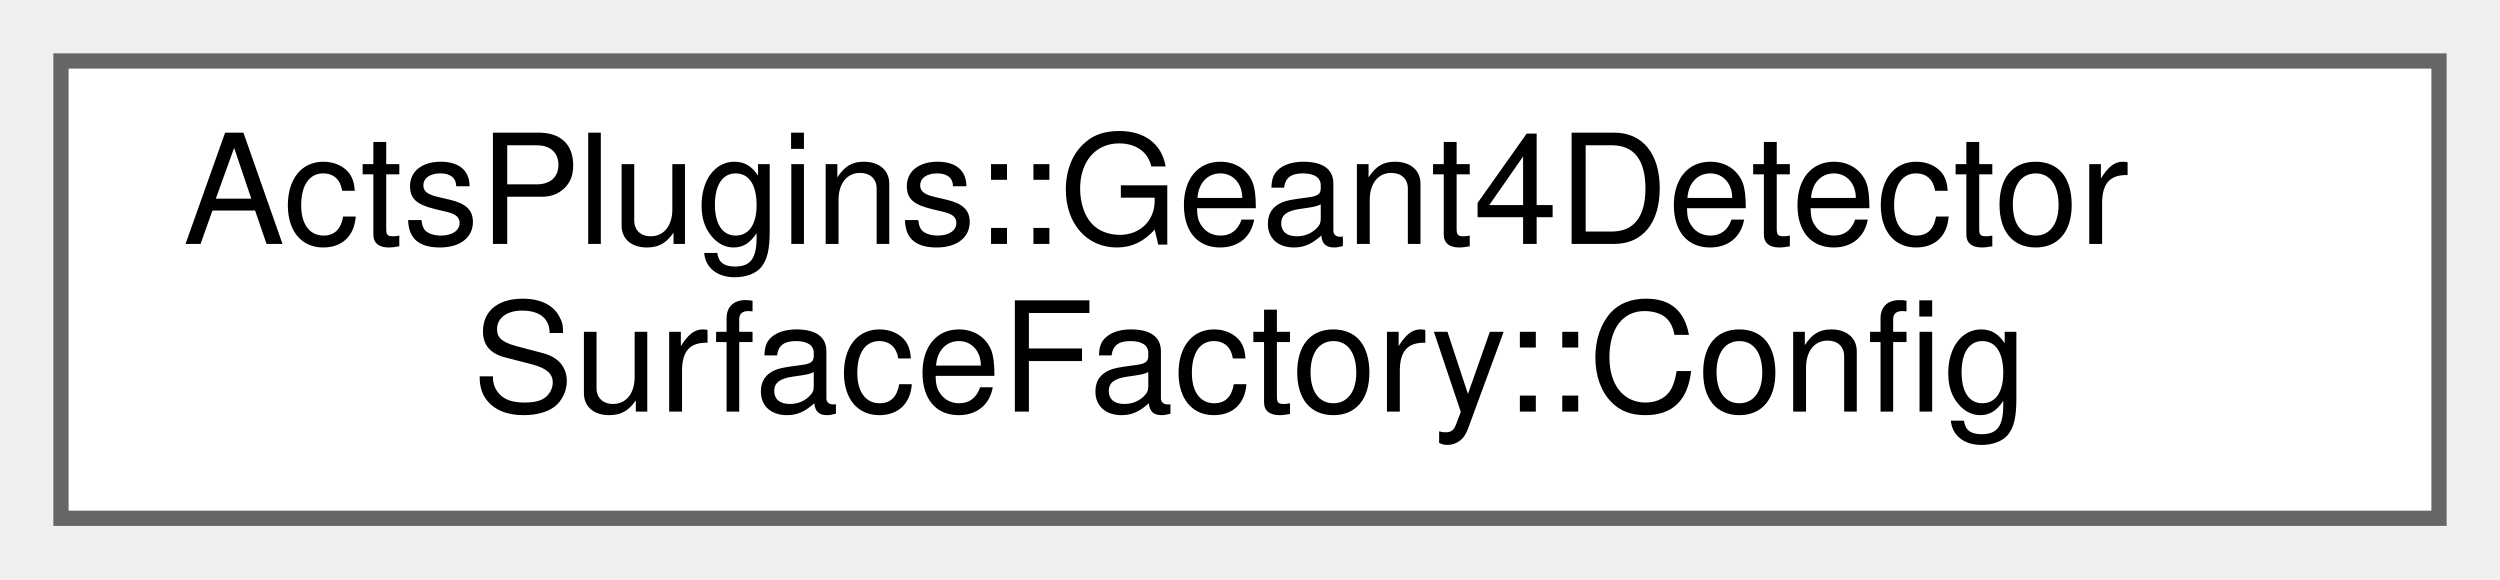
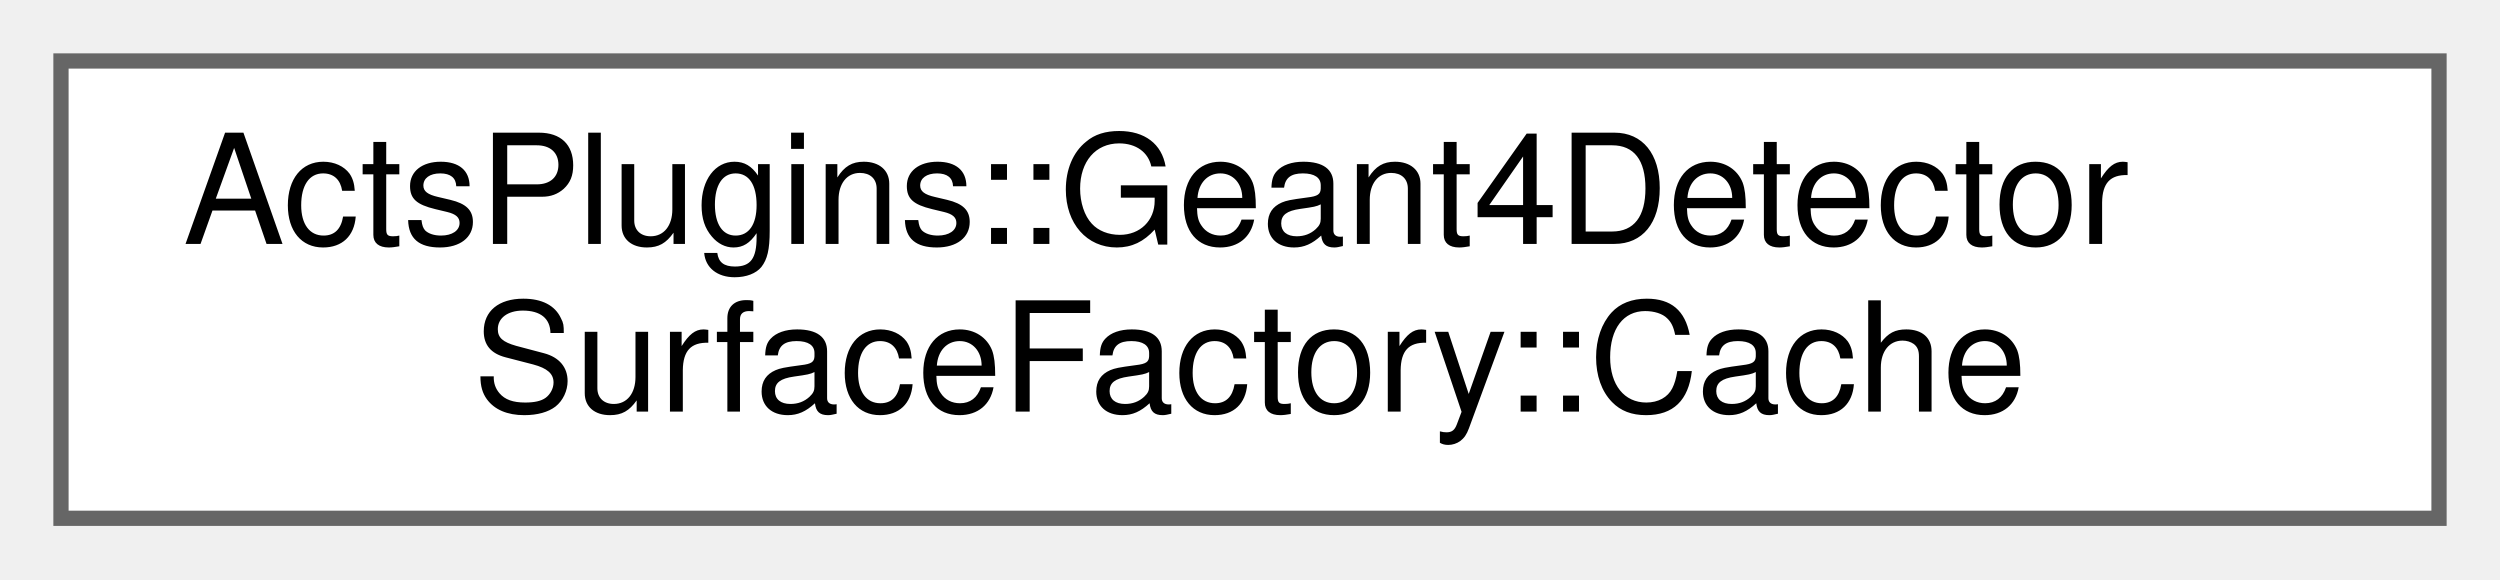
<svg xmlns="http://www.w3.org/2000/svg" xmlns:xlink="http://www.w3.org/1999/xlink" width="164pt" height="38pt" viewBox="0.00 0.00 164.00 38.00">
  <g id="graph0" class="graph" transform="scale(1 1) rotate(0) translate(4 34)">
    <g id="Node000000" class="node">
      <g id="a_Node000000">
-         <a xlink:href="struct_acts_plugins_1_1_geant4_detector_surface_factory_1_1_config.html" target="_top" xlink:title="Nested configuration struct that holds global lifetime configuration.">
+         <a xlink:href="struct_acts_plugins_1_1_geant4_detector_surface_factory_1_1_cache.html" target="_top" xlink:title="Nested cache that records the conversion status.">
          <polygon fill="white" stroke="#666666" points="156,-30 0,-30 0,0 156,0 156,-30" />
          <text text-anchor="start" x="8" y="-18" font-family="Helvetica,sans-Serif" font-size="10.00">ActsPlugins::Geant4Detector</text>
-           <text text-anchor="middle" x="78" y="-7" font-family="Helvetica,sans-Serif" font-size="10.00">SurfaceFactory::Config</text>
+           <text text-anchor="middle" x="78" y="-7" font-family="Helvetica,sans-Serif" font-size="10.00">SurfaceFactory::Cache</text>
        </a>
      </g>
    </g>
  </g>
</svg>
